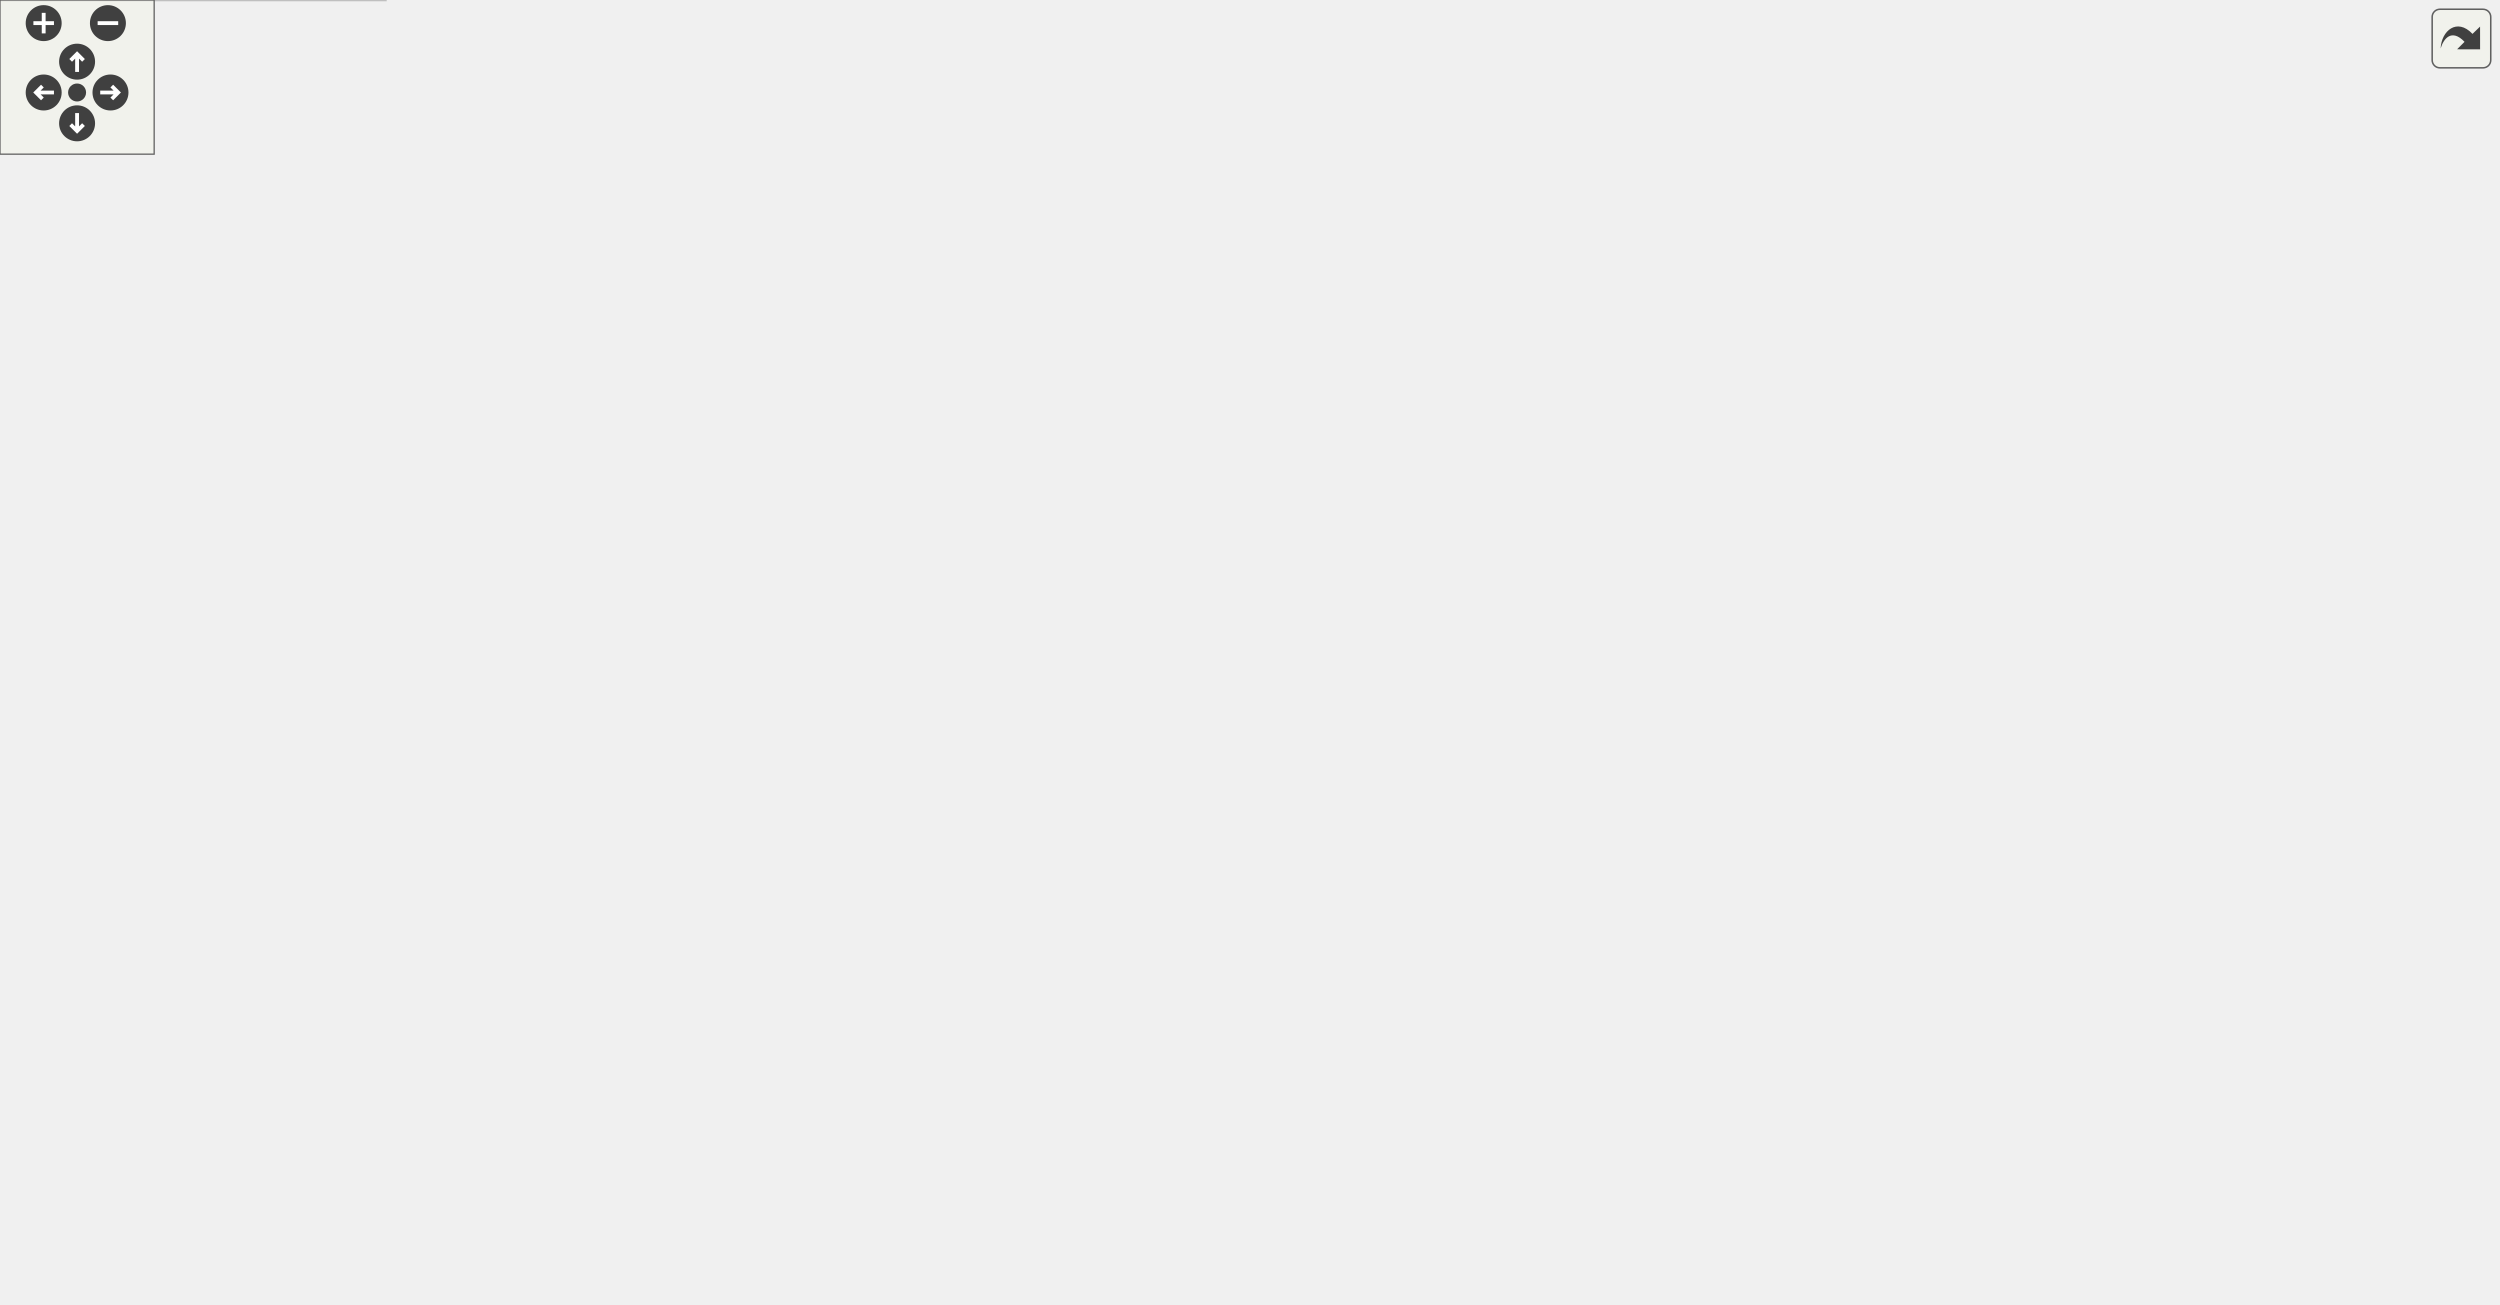
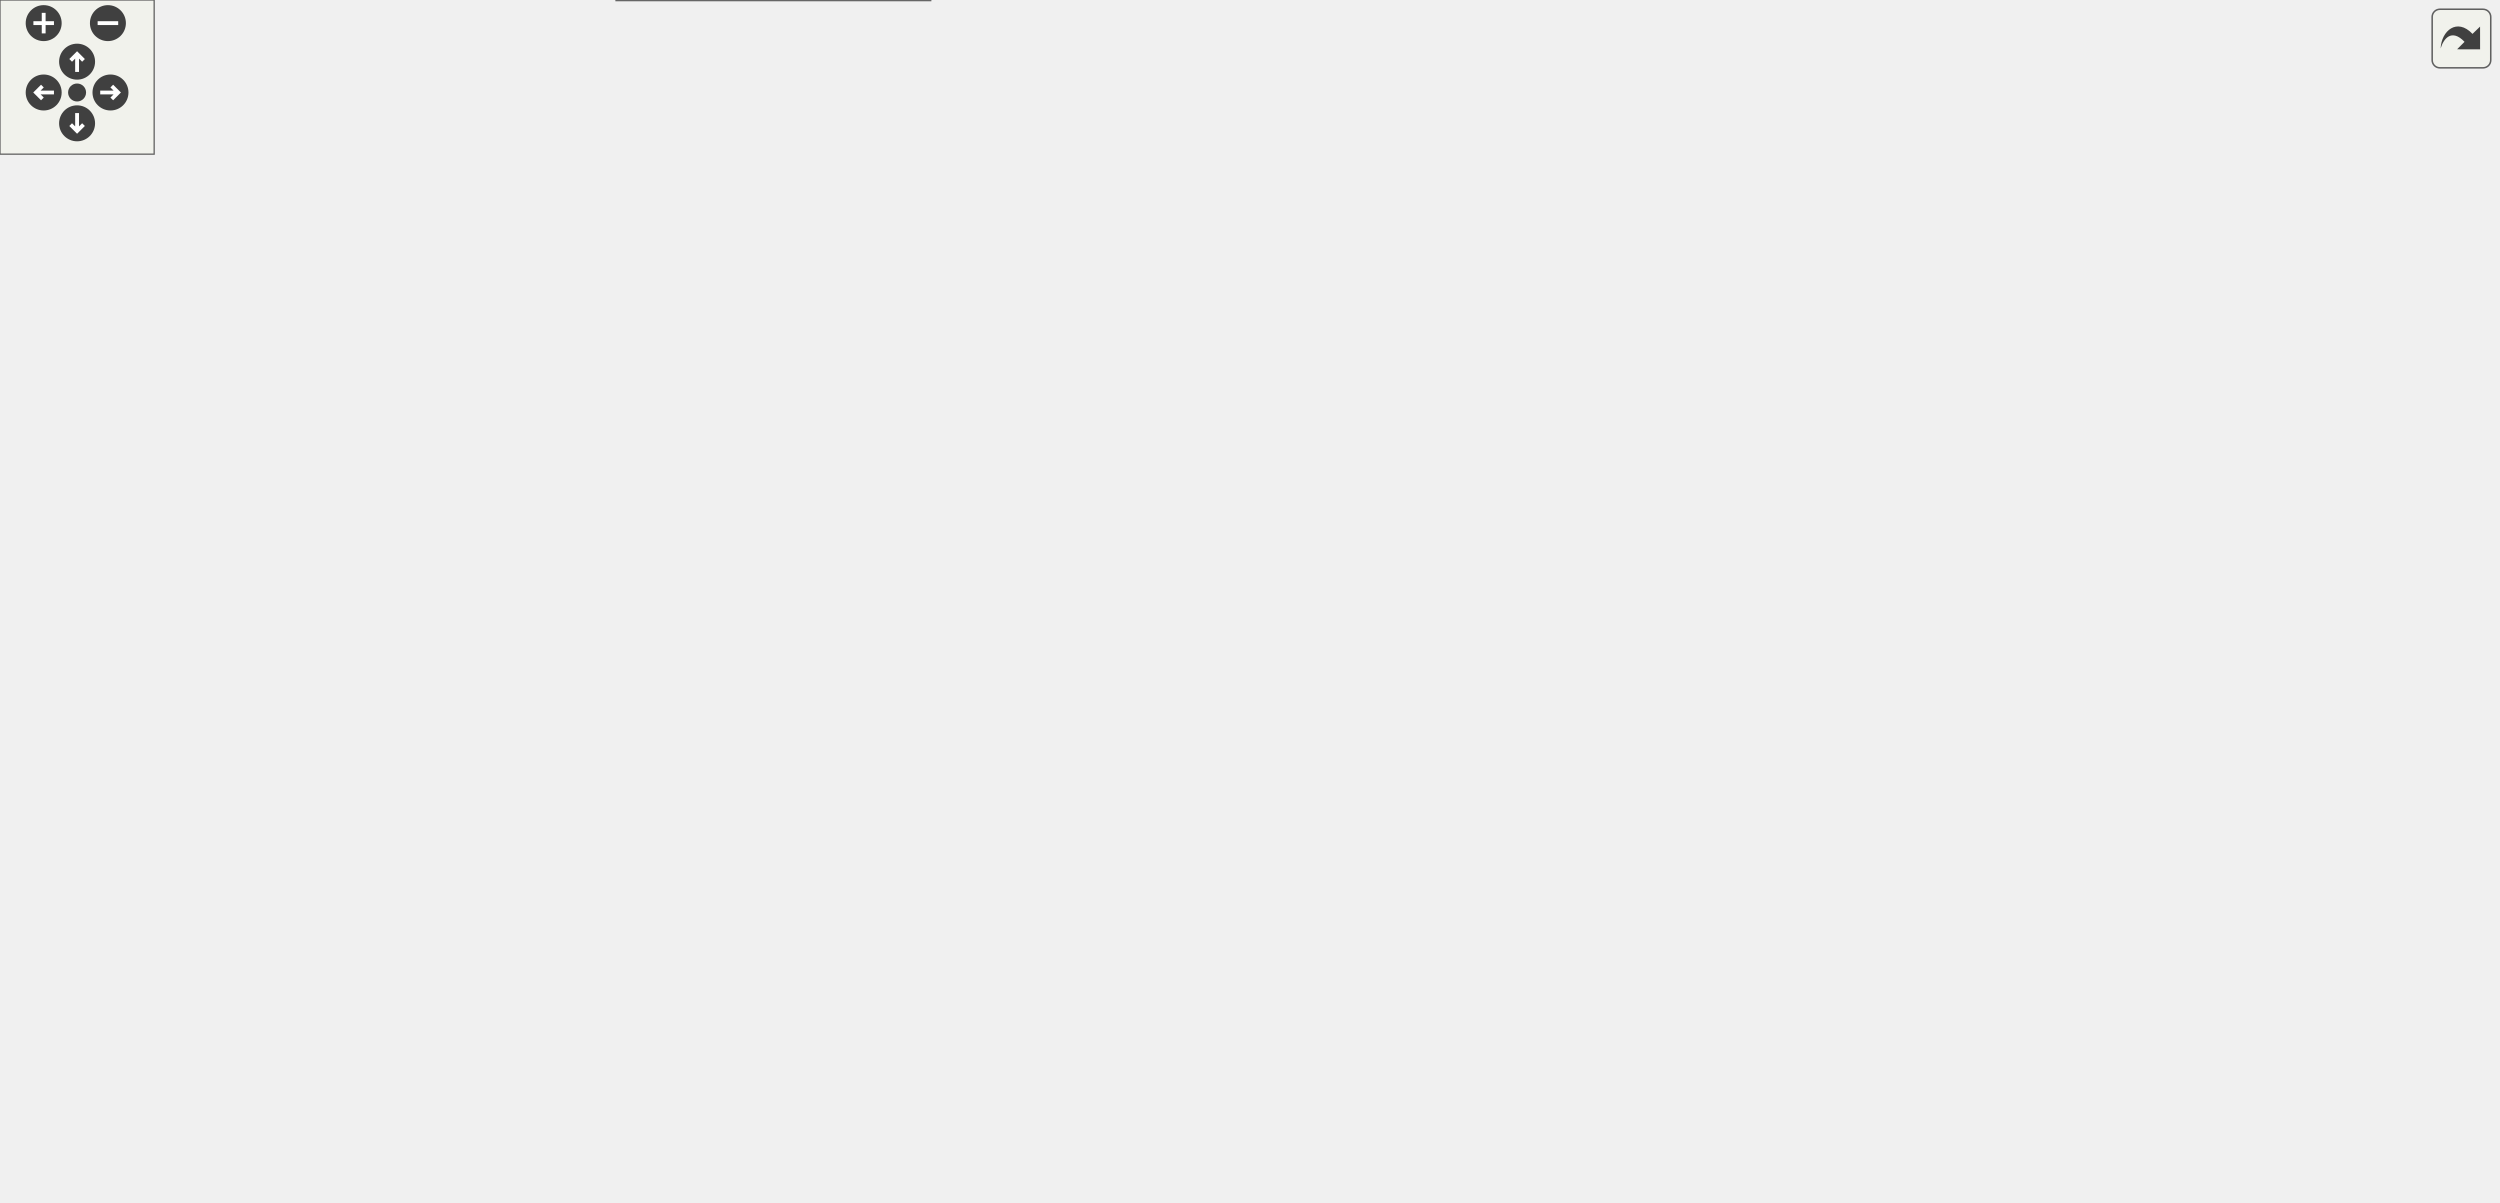
<svg xmlns="http://www.w3.org/2000/svg" xmlns:xlink="http://www.w3.org/1999/xlink" id="main" version="1.1" xml:space="preserve">
  <style type="text/css">
.edge:hover path { stroke: red; }
.edge:hover polygon { stroke: red; fill: red; }
</style>
  <defs>
    <circle id="rim" cx="0" cy="0" r="7" />
    <circle id="rim2" cx="0" cy="0" r="3.5" />
    <g id="zoomPlus">
      <use xlink:href="#rim" fill="#404040">
        <set attributeName="fill" to="#808080" begin="zoomplus.mouseover" end="zoomplus.mouseout" />
      </use>
      <path d="M-4,0h8M0,-4v8" fill="none" stroke="white" stroke-width="1.5" pointer-events="none" />
    </g>
    <g id="zoomMin">
      <use xlink:href="#rim" fill="#404040">
        <set attributeName="fill" to="#808080" begin="zoomminus.mouseover" end="zoomminus.mouseout" />
      </use>
      <path d="M-4,0h8" fill="none" stroke="white" stroke-width="1.5" pointer-events="none" />
    </g>
    <g id="dirArrow">
      <path fill="none" stroke="white" stroke-width="1.5" d="M0,-3.0v7 M-2.5,-0.5L0,-3.0L2.5,-0.5" />
    </g>
    <g id="resetDef">
      <use xlink:href="#rim2" fill="#404040">
        <set attributeName="fill" to="#808080" begin="reset.mouseover" end="reset.mouseout" />
      </use>
    </g>
  </defs>
  <svg id="graph" class="graph">
    <g id="viewport">
      <g id="node1" class="node">
        <g id="a_node1">
          <a xlink:title="A specialized GroupCell that provides empty vertical space for alignment.">
-             <polygon fill="#999999" stroke="#666666" points="972,-136.5 874,-136.5 874,-117.5 972,-117.5 972,-136.5" />
-             <text text-anchor="middle" x="923" y="-124.5" font-family="Helvetica,sans-Serif" font-size="10.00">SpacerGroupCell</text>
+             <polygon fill="#999999" stroke="#666666" points="972,-123 874,-123 874,-104 972,-104 972,-123" />
+             <text text-anchor="middle" x="923" y="-111" font-family="Helvetica,sans-Serif" font-size="10.00">SpacerGroupCell</text>
          </a>
        </g>
      </g>
      <g id="node2" class="node">
        <g id="a_node2">
          <a xlink:href="classGroupCell.html" target="_top" xlink:title="A cell grouping input (and, if there is one, also the output) cell to a foldable item.">
-             <polygon fill="white" stroke="#666666" points="837,-136.5 772,-136.5 772,-117.5 837,-117.5 837,-136.5" />
-             <text text-anchor="middle" x="804.5" y="-124.5" font-family="Helvetica,sans-Serif" font-size="10.00">GroupCell</text>
+             <polygon fill="white" stroke="#666666" points="837,-123 772,-123 772,-104 837,-104 837,-123" />
+             <text text-anchor="middle" x="804.5" y="-111" font-family="Helvetica,sans-Serif" font-size="10.00">GroupCell</text>
          </a>
        </g>
      </g>
      <g id="edge1" class="edge">
-         <path fill="none" stroke="#63b8ff" d="M847.22,-127C855.83,-127 864.98,-127 873.8,-127" />
-         <polygon fill="#63b8ff" stroke="#63b8ff" points="847.03,-123.5 837.03,-127 847.03,-130.5 847.03,-123.5" />
-       </g>
-       <g id="edge17" class="edge">
-         <path fill="none" stroke="#9a32cd" stroke-dasharray="5,2" d="M795.35,-146.77C796.17,-151.23 799.22,-154.5 804.5,-154.5 813.39,-154.5 815.96,-145.23 812.21,-136.58" />
-         <polygon fill="#9a32cd" stroke="#9a32cd" points="798.86,-146.97 796.79,-136.58 791.93,-145.99 798.86,-146.97" />
-         <text text-anchor="middle" x="804.5" y="-157.5" font-family="Helvetica,sans-Serif" font-size="10.00"> m_hiddenTreeParent</text>
+         <path fill="none" stroke="#63b8ff" d="M847.22,-113.5C855.83,-113.5 864.98,-113.5 873.8,-113.5" />
+         <polygon fill="#63b8ff" stroke="#63b8ff" points="847.03,-110 837.03,-113.5 847.03,-117 847.03,-110" />
+       </g>
+       <g id="edge16" class="edge">
+         <path fill="none" stroke="#9a32cd" stroke-dasharray="5,2" d="M795.35,-133.27C796.17,-137.73 799.22,-141 804.5,-141 813.39,-141 815.96,-131.73 812.21,-123.08" />
+         <polygon fill="#9a32cd" stroke="#9a32cd" points="798.86,-133.47 796.79,-123.08 791.93,-132.49 798.86,-133.47" />
+         <text text-anchor="middle" x="804.5" y="-144" font-family="Helvetica,sans-Serif" font-size="10.00"> m_hiddenTreeParent</text>
      </g>
      <g id="node3" class="node">
        <g id="a_node3">
          <a xlink:href="classCell.html" target="_top" xlink:title="The base class all cell types the worksheet can consist of are derived from.">
-             <polygon fill="white" stroke="#666666" points="635,-136.5 600,-136.5 600,-117.5 635,-117.5 635,-136.5" />
-             <text text-anchor="middle" x="617.5" y="-124.5" font-family="Helvetica,sans-Serif" font-size="10.00">Cell</text>
+             <polygon fill="white" stroke="#666666" points="635,-235 600,-235 600,-216 635,-216 635,-235" />
+             <text text-anchor="middle" x="617.5" y="-223" font-family="Helvetica,sans-Serif" font-size="10.00">Cell</text>
          </a>
        </g>
      </g>
      <g id="edge2" class="edge">
-         <path fill="none" stroke="#63b8ff" d="M645.68,-127C679.3,-127 736.44,-127 771.96,-127" />
-         <polygon fill="#63b8ff" stroke="#63b8ff" points="645.24,-123.5 635.24,-127 645.24,-130.5 645.24,-123.5" />
+         <path fill="none" stroke="#63b8ff" d="M643.31,-210.48C681.99,-187.06 755.58,-142.51 787.77,-123.02" />
+         <polygon fill="#63b8ff" stroke="#63b8ff" points="641.01,-207.78 634.27,-215.95 644.64,-213.77 641.01,-207.78" />
      </g>
      <g id="node4" class="node">
        <g id="a_node4">
          <a xlink:href="classObserved.html" target="_top" xlink:title="Objects deriving from this class can be observed by the CellPtr.">
-             <polygon fill="white" stroke="#666666" points="332.5,-120.5 269.5,-120.5 269.5,-101.5 332.5,-101.5 332.5,-120.5" />
-             <text text-anchor="middle" x="301" y="-108.5" font-family="Helvetica,sans-Serif" font-size="10.00">Observed</text>
+             <polygon fill="white" stroke="#666666" points="332.5,-261 269.5,-261 269.5,-242 332.5,-242 332.5,-261" />
+             <text text-anchor="middle" x="301" y="-249" font-family="Helvetica,sans-Serif" font-size="10.00">Observed</text>
          </a>
        </g>
      </g>
      <g id="edge3" class="edge">
-         <path fill="none" stroke="#63b8ff" d="M342.9,-113.08C412.62,-116.63 551.62,-123.7 599.68,-126.14" />
-         <polygon fill="#63b8ff" stroke="#63b8ff" points="342.89,-109.58 332.73,-112.56 342.54,-116.57 342.89,-109.58" />
+         <path fill="none" stroke="#63b8ff" d="M342.93,-251.07C393.44,-250.11 481.86,-247.09 557,-237.5 571.63,-235.63 588.06,-232.22 599.94,-229.51" />
+         <polygon fill="#63b8ff" stroke="#63b8ff" points="342.69,-247.57 332.75,-251.24 342.8,-254.57 342.69,-247.57" />
      </g>
      <g id="node5" class="node">
        <g id="a_node5">
          <a xlink:href="classCellPtr.html" target="_top" xlink:title=" ">
-             <polygon fill="white" stroke="#666666" points="360.5,-259.5 241.5,-259.5 241.5,-240.5 360.5,-240.5 360.5,-259.5" />
-             <text text-anchor="middle" x="301" y="-247.5" font-family="Helvetica,sans-Serif" font-size="10.00">CellPtr&lt; GroupCell &gt;</text>
+             <polygon fill="white" stroke="#666666" points="360.5,-224 241.5,-224 241.5,-205 360.5,-205 360.5,-224" />
+             <text text-anchor="middle" x="301" y="-212" font-family="Helvetica,sans-Serif" font-size="10.00">CellPtr&lt; GroupCell &gt;</text>
          </a>
        </g>
      </g>
      <g id="edge4" class="edge">
-         <path fill="none" stroke="#9a32cd" stroke-dasharray="5,2" d="M370.91,-245.53C441.02,-240.48 541.52,-231.71 557,-222 589.48,-201.63 607.2,-156.35 613.65,-136.57" />
-         <polygon fill="#9a32cd" stroke="#9a32cd" points="370.53,-242.04 360.8,-246.24 371.02,-249.03 370.53,-242.04" />
-         <text text-anchor="middle" x="476" y="-246" font-family="Helvetica,sans-Serif" font-size="10.00"> m_group</text>
+         <path fill="none" stroke="#9a32cd" stroke-dasharray="5,2" d="M370.96,-216.91C444.96,-219.5 557.55,-223.44 599.75,-224.91" />
+         <polygon fill="#9a32cd" stroke="#9a32cd" points="370.9,-213.41 360.79,-216.56 370.66,-220.4 370.9,-213.41" />
+         <text text-anchor="middle" x="476" y="-225.5" font-family="Helvetica,sans-Serif" font-size="10.00"> m_group</text>
      </g>
      <g id="node6" class="node">
        <g id="a_node6">
          <a xlink:href="classCellPtrBase.html" target="_top" xlink:title="An implementation detail for the type-specific templated cell pointers.">
-             <polygon fill="white" stroke="#666666" points="111.5,-311.5 38.5,-311.5 38.5,-292.5 111.5,-292.5 111.5,-311.5" />
-             <text text-anchor="middle" x="75" y="-299.5" font-family="Helvetica,sans-Serif" font-size="10.00">CellPtrBase</text>
+             <polygon fill="white" stroke="#666666" points="111.5,-187 38.5,-187 38.5,-168 111.5,-168 111.5,-187" />
+             <text text-anchor="middle" x="75" y="-175" font-family="Helvetica,sans-Serif" font-size="10.00">CellPtrBase</text>
          </a>
        </g>
      </g>
      <g id="edge5" class="edge">
-         <path fill="none" stroke="#63b8ff" d="M121.81,-291.37C162.02,-282.03 219.99,-268.57 258.78,-259.57" />
-         <polygon fill="#63b8ff" stroke="#63b8ff" points="120.94,-287.97 111.99,-293.65 122.52,-294.79 120.94,-287.97" />
+         <path fill="none" stroke="#63b8ff" d="M121.89,-185.08C156.71,-190.83 204.81,-198.78 242.25,-204.96" />
+         <polygon fill="#63b8ff" stroke="#63b8ff" points="122.43,-181.62 111.99,-183.44 121.29,-188.53 122.43,-181.62" />
      </g>
      <g id="node7" class="node">
        <g id="a_node7">
          <a xlink:href="classCellPtr.html" target="_top" xlink:title=" ">
-             <polygon fill="white" stroke="#666666" points="346,-311.5 256,-311.5 256,-292.5 346,-292.5 346,-311.5" />
-             <text text-anchor="middle" x="301" y="-299.5" font-family="Helvetica,sans-Serif" font-size="10.00">CellPtr&lt; Cell &gt;</text>
+             <polygon fill="white" stroke="#666666" points="346,-187 256,-187 256,-168 346,-168 346,-187" />
+             <text text-anchor="middle" x="301" y="-175" font-family="Helvetica,sans-Serif" font-size="10.00">CellPtr&lt; Cell &gt;</text>
          </a>
        </g>
      </g>
      <g id="edge7" class="edge">
-         <path fill="none" stroke="#63b8ff" d="M122.05,-302C161.18,-302 216.98,-302 255.62,-302" />
-         <polygon fill="#63b8ff" stroke="#63b8ff" points="121.99,-298.5 111.99,-302 121.99,-305.5 121.99,-298.5" />
+         <path fill="none" stroke="#63b8ff" d="M122.05,-177.5C161.18,-177.5 216.98,-177.5 255.62,-177.5" />
+         <polygon fill="#63b8ff" stroke="#63b8ff" points="121.99,-174 111.99,-177.5 121.99,-181 121.99,-174" />
      </g>
      <g id="node14" class="node">
        <g id="a_node14">
          <a xlink:href="classCellPtr.html" target="_top" xlink:title=" ">
-             <polygon fill="white" stroke="#666666" points="360.5,-354.5 241.5,-354.5 241.5,-335.5 360.5,-335.5 360.5,-354.5" />
-             <text text-anchor="middle" x="301" y="-342.5" font-family="Helvetica,sans-Serif" font-size="10.00">CellPtr&lt; EditorCell &gt;</text>
-           </a>
-         </g>
-       </g>
-       <g id="edge16" class="edge">
-         <path fill="none" stroke="#63b8ff" d="M122.1,-310.85C159.47,-318.02 212.03,-328.11 250.32,-335.46" />
-         <polygon fill="#63b8ff" stroke="#63b8ff" points="122.47,-307.36 111.99,-308.91 121.15,-314.23 122.47,-307.36" />
+             <polygon fill="white" stroke="#666666" points="360.5,-72 241.5,-72 241.5,-53 360.5,-53 360.5,-72" />
+             <text text-anchor="middle" x="301" y="-60" font-family="Helvetica,sans-Serif" font-size="10.00">CellPtr&lt; EditorCell &gt;</text>
+           </a>
+         </g>
+       </g>
+       <g id="edge15" class="edge">
+         <path fill="none" stroke="#63b8ff" d="M103.87,-163.19C150.17,-139.42 241.73,-92.42 281.18,-72.16" />
+         <polygon fill="#63b8ff" stroke="#63b8ff" points="102.01,-160.21 94.71,-167.89 105.21,-166.44 102.01,-160.21" />
      </g>
      <g id="edge6" class="edge">
-         <path fill="none" stroke="#9a32cd" stroke-dasharray="5,2" d="M354,-290.31C367.34,-287.45 381.68,-284.5 395,-282 466.67,-268.55 498.9,-300.07 557,-256 597.28,-225.45 611.21,-161.11 615.15,-136.68" />
-         <polygon fill="#9a32cd" stroke="#9a32cd" points="353.07,-286.93 344.03,-292.47 354.55,-293.77 353.07,-286.93" />
-         <text text-anchor="middle" x="476" y="-285" font-family="Helvetica,sans-Serif" font-size="10.00"> m_nextToDraw</text>
+         <path fill="none" stroke="#9a32cd" stroke-dasharray="5,2" d="M356.4,-178.58C408.51,-180.61 489.04,-186.35 557,-202.5 571.98,-206.06 588.23,-212.53 599.96,-217.71" />
+         <polygon fill="#9a32cd" stroke="#9a32cd" points="356.48,-175.08 346.36,-178.22 356.23,-182.08 356.48,-175.08" />
+         <text text-anchor="middle" x="476" y="-205.5" font-family="Helvetica,sans-Serif" font-size="10.00"> m_nextToDraw</text>
+       </g>
+       <g id="node8" class="node">
+         <g id="a_node8">
+           <a xlink:href="classConfiguration.html" target="_top" xlink:title="The configuration storage for the current worksheet.">
+             <polygon fill="white" stroke="#666666" points="342,-298 260,-298 260,-279 342,-279 342,-298" />
+             <text text-anchor="middle" x="301" y="-286" font-family="Helvetica,sans-Serif" font-size="10.00">Configuration</text>
+           </a>
+         </g>
+       </g>
+       <g id="edge8" class="edge">
+         <path fill="none" stroke="#9a32cd" stroke-dasharray="5,2" d="M352.26,-287.42C404.51,-285.11 488.12,-278 557,-256.5 573.01,-251.5 589.84,-242.32 601.49,-235.24" />
+         <polygon fill="#9a32cd" stroke="#9a32cd" points="352.09,-283.93 342.24,-287.83 352.37,-290.92 352.09,-283.93" />
+         <text text-anchor="middle" x="476" y="-286.5" font-family="Helvetica,sans-Serif" font-size="10.00"> m_configuration</text>
+       </g>
+       <g id="node9" class="node">
+         <g id="a_node9">
+           <a xlink:href="structConfiguration_1_1PerformanceStats.html" target="_top" xlink:title=" ">
+             <polygon fill="white" stroke="#bfbfbf" points="150,-303.5 0,-303.5 0,-273.5 150,-273.5 150,-303.5" />
+             <text text-anchor="start" x="8" y="-291.5" font-family="Helvetica,sans-Serif" font-size="10.00">Configuration::Performance</text>
+             <text text-anchor="middle" x="75" y="-280.5" font-family="Helvetica,sans-Serif" font-size="10.00">Stats</text>
+           </a>
+         </g>
+       </g>
+       <g id="edge9" class="edge">
+         <path fill="none" stroke="#9a32cd" stroke-dasharray="5,2" d="M160.7,-288.5C194.71,-288.5 232.3,-288.5 259.85,-288.5" />
+         <polygon fill="#9a32cd" stroke="#9a32cd" points="160.28,-285 150.28,-288.5 160.28,-292 160.28,-285" />
+         <text text-anchor="middle" x="187.5" y="-291.5" font-family="Helvetica,sans-Serif" font-size="10.00"> g_stats</text>
+       </g>
+       <g id="node10" class="node">
+         <g id="a_node10">
+           <a xlink:href="classCachedInteger.html" target="_top" xlink:title=" ">
+             <polygon fill="white" stroke="#666666" points="377,-335 225,-335 225,-316 377,-316 377,-335" />
+             <text text-anchor="middle" x="301" y="-323" font-family="Helvetica,sans-Serif" font-size="10.00">CachedInteger&lt; wxCoord &gt;</text>
+           </a>
+         </g>
+       </g>
+       <g id="edge10" class="edge">
+         <path fill="none" stroke="#9a32cd" stroke-dasharray="5,2" d="M387.21,-332.33C439.19,-332.78 505.34,-326.47 557,-298.5 584.03,-283.87 603.45,-251.36 611.86,-235.12" />
+         <polygon fill="#9a32cd" stroke="#9a32cd" points="387.07,-328.82 377.01,-332.15 386.95,-335.82 387.07,-328.82" />
+         <text text-anchor="middle" x="476" y="-400.5" font-family="Helvetica,sans-Serif" font-size="10.00"> m_cachedCenterList</text>
+         <text text-anchor="middle" x="476" y="-389.5" font-family="Helvetica,sans-Serif" font-size="10.00">m_cachedLineWidth</text>
+         <text text-anchor="middle" x="476" y="-378.5" font-family="Helvetica,sans-Serif" font-size="10.00">m_cachedMaxDrop</text>
+         <text text-anchor="middle" x="476" y="-367.5" font-family="Helvetica,sans-Serif" font-size="10.00">m_cachedSumOfWidths</text>
+         <text text-anchor="middle" x="476" y="-356.5" font-family="Helvetica,sans-Serif" font-size="10.00">m_center</text>
+         <text text-anchor="middle" x="476" y="-345.5" font-family="Helvetica,sans-Serif" font-size="10.00">m_height</text>
+         <text text-anchor="middle" x="476" y="-334.5" font-family="Helvetica,sans-Serif" font-size="10.00">m_width</text>
+       </g>
+       <g id="node11" class="node">
+         <g id="a_node11">
+           <a xlink:href="classAFontSize.html" target="_top" xlink:title="A Type-Safe Fixed-Point Font Size.">
+             <polygon fill="white" stroke="#666666" points="333.5,-137 268.5,-137 268.5,-118 333.5,-118 333.5,-137" />
+             <text text-anchor="middle" x="301" y="-125" font-family="Helvetica,sans-Serif" font-size="10.00">AFontSize</text>
+           </a>
+         </g>
+       </g>
+       <g id="edge17" class="edge">
+         <path fill="none" stroke="#9a32cd" stroke-dasharray="5,2" d="M343.88,-126.33C441.98,-123.59 684.9,-116.81 771.89,-114.38" />
+         <polygon fill="#9a32cd" stroke="#9a32cd" points="343.65,-122.84 333.75,-126.61 343.85,-129.83 343.65,-122.84" />
+         <text text-anchor="middle" x="617.5" y="-123.5" font-family="Helvetica,sans-Serif" font-size="10.00"> m_mathFontSize</text>
+       </g>
+       <g id="edge11" class="edge">
+         <path fill="none" stroke="#9a32cd" stroke-dasharray="5,2" d="M344.18,-128.18C406.89,-129.82 521.16,-135.41 557,-154.5 583.54,-168.64 603.06,-200.01 611.65,-215.89" />
+         <polygon fill="#9a32cd" stroke="#9a32cd" points="343.92,-124.67 333.84,-127.93 343.75,-131.67 343.92,-124.67" />
+         <text text-anchor="middle" x="476" y="-168.5" font-family="Helvetica,sans-Serif" font-size="10.00"> m_fontSize</text>
+         <text text-anchor="middle" x="476" y="-157.5" font-family="Helvetica,sans-Serif" font-size="10.00">m_fontSize_Scaled</text>
      </g>
      <g id="node12" class="node">
        <g id="a_node12">
          <a xlink:href="classCellPointers.html" target="_top" xlink:title="The storage for pointers to cells.">
-             <polygon fill="white" stroke="#666666" points="655,-343.5 580,-343.5 580,-324.5 655,-324.5 655,-343.5" />
-             <text text-anchor="middle" x="617.5" y="-331.5" font-family="Helvetica,sans-Serif" font-size="10.00">CellPointers</text>
-           </a>
-         </g>
-       </g>
-       <g id="edge14" class="edge">
-         <path fill="none" stroke="#9a32cd" stroke-dasharray="5,2" d="M356.35,-298.24C408.43,-295.92 488.94,-295.68 557,-310 571.17,-312.98 586.29,-319.12 597.75,-324.45" />
-         <polygon fill="#9a32cd" stroke="#9a32cd" points="356.14,-294.75 346.33,-298.73 356.48,-301.74 356.14,-294.75" />
-         <text text-anchor="middle" x="476" y="-324" font-family="Helvetica,sans-Serif" font-size="10.00"> m_selectionEnd</text>
-         <text text-anchor="middle" x="476" y="-313" font-family="Helvetica,sans-Serif" font-size="10.00">m_selectionStart</text>
-       </g>
-       <g id="node8" class="node">
-         <g id="a_node8">
-           <a xlink:href="classConfiguration.html" target="_top" xlink:title="The configuration storage for the current worksheet.">
-             <polygon fill="white" stroke="#666666" points="342,-24.5 260,-24.5 260,-5.5 342,-5.5 342,-24.5" />
-             <text text-anchor="middle" x="301" y="-12.5" font-family="Helvetica,sans-Serif" font-size="10.00">Configuration</text>
-           </a>
-         </g>
-       </g>
-       <g id="edge8" class="edge">
-         <path fill="none" stroke="#9a32cd" stroke-dasharray="5,2" d="M352.21,-10.48C406.44,-7.98 493.57,-11.09 557,-48 585.35,-64.49 604.52,-100.35 612.42,-117.5" />
-         <polygon fill="#9a32cd" stroke="#9a32cd" points="351.95,-6.98 342.15,-11.02 352.33,-13.97 351.95,-6.98" />
-         <text text-anchor="middle" x="476" y="-51" font-family="Helvetica,sans-Serif" font-size="10.00"> m_configuration</text>
-       </g>
-       <g id="node9" class="node">
-         <g id="a_node9">
-           <a xlink:href="structConfiguration_1_1PerformanceStats.html" target="_top" xlink:title=" ">
-             <polygon fill="white" stroke="#bfbfbf" points="150,-30 0,-30 0,0 150,0 150,-30" />
-             <text text-anchor="start" x="8" y="-18" font-family="Helvetica,sans-Serif" font-size="10.00">Configuration::Performance</text>
-             <text text-anchor="middle" x="75" y="-7" font-family="Helvetica,sans-Serif" font-size="10.00">Stats</text>
-           </a>
-         </g>
-       </g>
-       <g id="edge9" class="edge">
-         <path fill="none" stroke="#9a32cd" stroke-dasharray="5,2" d="M160.7,-15C194.71,-15 232.3,-15 259.85,-15" />
-         <polygon fill="#9a32cd" stroke="#9a32cd" points="160.28,-11.5 150.28,-15 160.28,-18.5 160.28,-11.5" />
-         <text text-anchor="middle" x="187.5" y="-18" font-family="Helvetica,sans-Serif" font-size="10.00"> g_stats</text>
-       </g>
-       <g id="node10" class="node">
-         <g id="a_node10">
-           <a xlink:href="classCachedInteger.html" target="_top" xlink:title=" ">
-             <polygon fill="white" stroke="#666666" points="377,-157.5 225,-157.5 225,-138.5 377,-138.5 377,-157.5" />
-             <text text-anchor="middle" x="301" y="-145.5" font-family="Helvetica,sans-Serif" font-size="10.00">CachedInteger&lt; wxCoord &gt;</text>
-           </a>
-         </g>
-       </g>
-       <g id="edge10" class="edge">
-         <path fill="none" stroke="#9a32cd" stroke-dasharray="5,2" d="M387.49,-142.29C460.82,-137.4 560.64,-130.73 599.78,-128.12" />
-         <polygon fill="#9a32cd" stroke="#9a32cd" points="387.08,-138.81 377.33,-142.97 387.54,-145.8 387.08,-138.81" />
-         <text text-anchor="middle" x="476" y="-210" font-family="Helvetica,sans-Serif" font-size="10.00"> m_cachedCenterList</text>
-         <text text-anchor="middle" x="476" y="-199" font-family="Helvetica,sans-Serif" font-size="10.00">m_cachedLineWidth</text>
-         <text text-anchor="middle" x="476" y="-188" font-family="Helvetica,sans-Serif" font-size="10.00">m_cachedMaxDrop</text>
-         <text text-anchor="middle" x="476" y="-177" font-family="Helvetica,sans-Serif" font-size="10.00">m_cachedSumOfWidths</text>
-         <text text-anchor="middle" x="476" y="-166" font-family="Helvetica,sans-Serif" font-size="10.00">m_center</text>
-         <text text-anchor="middle" x="476" y="-155" font-family="Helvetica,sans-Serif" font-size="10.00">m_height</text>
-         <text text-anchor="middle" x="476" y="-144" font-family="Helvetica,sans-Serif" font-size="10.00">m_width</text>
-       </g>
-       <g id="node11" class="node">
-         <g id="a_node11">
-           <a xlink:href="classAFontSize.html" target="_top" xlink:title="A Type-Safe Fixed-Point Font Size.">
-             <polygon fill="white" stroke="#666666" points="333.5,-72.5 268.5,-72.5 268.5,-53.5 333.5,-53.5 333.5,-72.5" />
-             <text text-anchor="middle" x="301" y="-60.5" font-family="Helvetica,sans-Serif" font-size="10.00">AFontSize</text>
-           </a>
-         </g>
-       </g>
-       <g id="edge18" class="edge">
-         <path fill="none" stroke="#9a32cd" stroke-dasharray="5,2" d="M343.95,-60.81C359.93,-60.08 378.3,-59.36 395,-59 466.98,-57.45 485.65,-49.34 557,-59 639.49,-70.17 733.38,-101.46 777.72,-117.4" />
-         <polygon fill="#9a32cd" stroke="#9a32cd" points="343.66,-57.32 333.84,-61.29 344,-64.31 343.66,-57.32" />
-         <text text-anchor="middle" x="617.5" y="-84" font-family="Helvetica,sans-Serif" font-size="10.00"> m_mathFontSize</text>
-       </g>
-       <g id="edge11" class="edge">
-         <path fill="none" stroke="#9a32cd" stroke-dasharray="5,2" d="M343.67,-61.77C395.2,-61.52 484.92,-65.24 557,-90 574.95,-96.17 593.12,-108.56 604.57,-117.3" />
-         <polygon fill="#9a32cd" stroke="#9a32cd" points="343.55,-58.27 333.58,-61.88 343.62,-65.27 343.55,-58.27" />
-         <text text-anchor="middle" x="476" y="-104" font-family="Helvetica,sans-Serif" font-size="10.00"> m_fontSize</text>
-         <text text-anchor="middle" x="476" y="-93" font-family="Helvetica,sans-Serif" font-size="10.00">m_fontSize_Scaled</text>
+             <polygon fill="white" stroke="#666666" points="655,-53 580,-53 580,-34 655,-34 655,-53" />
+             <text text-anchor="middle" x="617.5" y="-41" font-family="Helvetica,sans-Serif" font-size="10.00">CellPointers</text>
+           </a>
+         </g>
      </g>
      <g id="edge12" class="edge">
-         <path fill="none" stroke="#9a32cd" stroke-dasharray="5,2" d="M634.05,-316.6C671.42,-274.78 765.33,-169.71 794.63,-136.93" />
-         <polygon fill="#9a32cd" stroke="#9a32cd" points="631.23,-314.51 627.17,-324.29 636.45,-319.17 631.23,-314.51" />
-         <text text-anchor="middle" x="716" y="-270" font-family="Helvetica,sans-Serif" font-size="10.00"> m_cellPointers</text>
+         <path fill="none" stroke="#9a32cd" stroke-dasharray="5,2" d="M661.74,-56.08C688.64,-64.34 723.76,-75.92 754,-88.5 764.84,-93.01 776.6,-98.9 785.93,-103.83" />
+         <polygon fill="#9a32cd" stroke="#9a32cd" points="662.44,-52.63 651.85,-53.08 660.41,-59.33 662.44,-52.63" />
+         <text text-anchor="middle" x="716" y="-91.5" font-family="Helvetica,sans-Serif" font-size="10.00"> m_cellPointers</text>
      </g>
      <g id="node13" class="node">
        <g id="a_node13">
          <a xlink:href="classCellPointers_1_1ErrorList.html" target="_top" xlink:title="A list of editor cells containing error messages.">
-             <polygon fill="white" stroke="#666666" points="362,-444.5 240,-444.5 240,-425.5 362,-425.5 362,-444.5" />
-             <text text-anchor="middle" x="301" y="-432.5" font-family="Helvetica,sans-Serif" font-size="10.00">CellPointers::ErrorList</text>
+             <polygon fill="white" stroke="#666666" points="362,-19 240,-19 240,0 362,0 362,-19" />
+             <text text-anchor="middle" x="301" y="-7" font-family="Helvetica,sans-Serif" font-size="10.00">CellPointers::ErrorList</text>
          </a>
        </g>
      </g>
      <g id="edge13" class="edge">
-         <path fill="none" stroke="#9a32cd" stroke-dasharray="5,2" d="M372.31,-438.06C425.86,-437.48 499.86,-430.24 557,-400 582.09,-386.72 601.85,-358.44 610.98,-343.57" />
-         <polygon fill="#9a32cd" stroke="#9a32cd" points="372.21,-434.56 362.22,-438.09 372.23,-441.56 372.21,-434.56" />
-         <text text-anchor="middle" x="476" y="-440" font-family="Helvetica,sans-Serif" font-size="10.00"> m_errorList</text>
-       </g>
-       <g id="edge15" class="edge">
-         <path fill="none" stroke="#9a32cd" stroke-dasharray="5,2" d="M370.84,-342.59C435.08,-340.35 528.5,-337.08 579.64,-335.29" />
-         <polygon fill="#9a32cd" stroke="#9a32cd" points="370.66,-339.1 360.79,-342.94 370.9,-346.09 370.66,-339.1" />
-         <text text-anchor="start" x="395" y="-388" font-family="Helvetica,sans-Serif" font-size="10.00"> m_cellKeyboardSelectionStarted</text>
-         <text text-anchor="middle" x="476" y="-377" font-family="Helvetica,sans-Serif" font-size="10.00">In</text>
-         <text text-anchor="start" x="395" y="-366" font-family="Helvetica,sans-Serif" font-size="10.00">m_cellMouseSelectionStarted</text>
-         <text text-anchor="middle" x="476" y="-355" font-family="Helvetica,sans-Serif" font-size="10.00">In</text>
-         <text text-anchor="middle" x="476" y="-344" font-family="Helvetica,sans-Serif" font-size="10.00">m_cellSearchStartedIn</text>
+         <path fill="none" stroke="#9a32cd" stroke-dasharray="5,2" d="M372.26,-9.56C423.77,-10.66 495.2,-14.37 557,-25.5 567.83,-27.45 579.48,-30.71 589.57,-33.91" />
+         <polygon fill="#9a32cd" stroke="#9a32cd" points="372.3,-6.06 362.24,-9.37 372.17,-13.06 372.3,-6.06" />
+         <text text-anchor="middle" x="476" y="-28.5" font-family="Helvetica,sans-Serif" font-size="10.00"> m_errorList</text>
+       </g>
+       <g id="edge14" class="edge">
+         <path fill="none" stroke="#9a32cd" stroke-dasharray="5,2" d="M352.69,-50.91C366.35,-48.28 381.18,-45.86 395,-44.5 459.87,-38.13 535.94,-39.76 579.94,-41.58" />
+         <polygon fill="#9a32cd" stroke="#9a32cd" points="351.62,-47.56 342.5,-52.96 352.99,-54.42 351.62,-47.56" />
+         <text text-anchor="start" x="395" y="-91.5" font-family="Helvetica,sans-Serif" font-size="10.00"> m_cellKeyboardSelectionStarted</text>
+         <text text-anchor="middle" x="476" y="-80.5" font-family="Helvetica,sans-Serif" font-size="10.00">In</text>
+         <text text-anchor="start" x="395" y="-69.5" font-family="Helvetica,sans-Serif" font-size="10.00">m_cellMouseSelectionStarted</text>
+         <text text-anchor="middle" x="476" y="-58.5" font-family="Helvetica,sans-Serif" font-size="10.00">In</text>
+         <text text-anchor="middle" x="476" y="-47.5" font-family="Helvetica,sans-Serif" font-size="10.00">m_cellSearchStartedIn</text>
      </g>
    </g>
  </svg>
  <g id="navigator" transform="translate(0 0)" fill="#404254">
    <rect fill="#f2f5e9" fill-opacity="0.5" stroke="#606060" stroke-width=".5" x="0" y="0" width="60" height="60" />
    <use id="zoomplus" xlink:href="#zoomPlus" x="17" y="9" />
    <use id="zoomminus" xlink:href="#zoomMin" x="42" y="9" />
    <use id="reset" xlink:href="#resetDef" x="30" y="36" />
    <g id="arrowUp" xlink:href="#dirArrow" transform="translate(30 24)">
      <use xlink:href="#rim" fill="#404040">
        <set attributeName="fill" to="#808080" begin="arrowUp.mouseover" end="arrowUp.mouseout" />
      </use>
      <path fill="none" stroke="white" stroke-width="1.5" d="M0,-3.0v7 M-2.5,-0.5L0,-3.0L2.5,-0.5" />
    </g>
    <g id="arrowRight" xlink:href="#dirArrow" transform="rotate(90) translate(36 -43)">
      <use xlink:href="#rim" fill="#404040">
        <set attributeName="fill" to="#808080" begin="arrowRight.mouseover" end="arrowRight.mouseout" />
      </use>
      <path fill="none" stroke="white" stroke-width="1.5" d="M0,-3.0v7 M-2.5,-0.5L0,-3.0L2.5,-0.5" />
    </g>
    <g id="arrowDown" xlink:href="#dirArrow" transform="rotate(180) translate(-30 -48)">
      <use xlink:href="#rim" fill="#404040">
        <set attributeName="fill" to="#808080" begin="arrowDown.mouseover" end="arrowDown.mouseout" />
      </use>
      <path fill="none" stroke="white" stroke-width="1.5" d="M0,-3.0v7 M-2.5,-0.5L0,-3.0L2.5,-0.5" />
    </g>
    <g id="arrowLeft" xlink:href="#dirArrow" transform="rotate(270) translate(-36 17)">
      <use xlink:href="#rim" fill="#404040">
        <set attributeName="fill" to="#808080" begin="arrowLeft.mouseover" end="arrowLeft.mouseout" />
      </use>
      <path fill="none" stroke="white" stroke-width="1.5" d="M0,-3.0v7 M-2.5,-0.5L0,-3.0L2.5,-0.5" />
    </g>
  </g>
  <svg viewBox="0 0 15 15" width="100%" height="30px" preserveAspectRatio="xMaxYMin meet">
    <g id="arrow_out" transform="scale(0.3 0.3)">
      <a xlink:href="classSpacerGroupCell__coll__graph_org.svg" target="_base">
        <rect id="button" ry="5" rx="5" y="6" x="6" height="38" width="38" fill="#f2f5e9" fill-opacity="0.5" stroke="#606060" stroke-width="1.0" />
        <path id="arrow" d="M 11.5,31.437 C 11.94,20.098 22.043,11.323 32.159,21.979 L 37.069,17.246 C 37.069,17.246 37.088,32 37.088,32 L 22.16,31.978 C 22.16,31.978 26.998,27.14 26.998,27.14 C 18.529,18.264 13.292,25.23 11.5,31.437 z" style="fill:#404040;" />
      </a>
    </g>
  </svg>
</svg>
